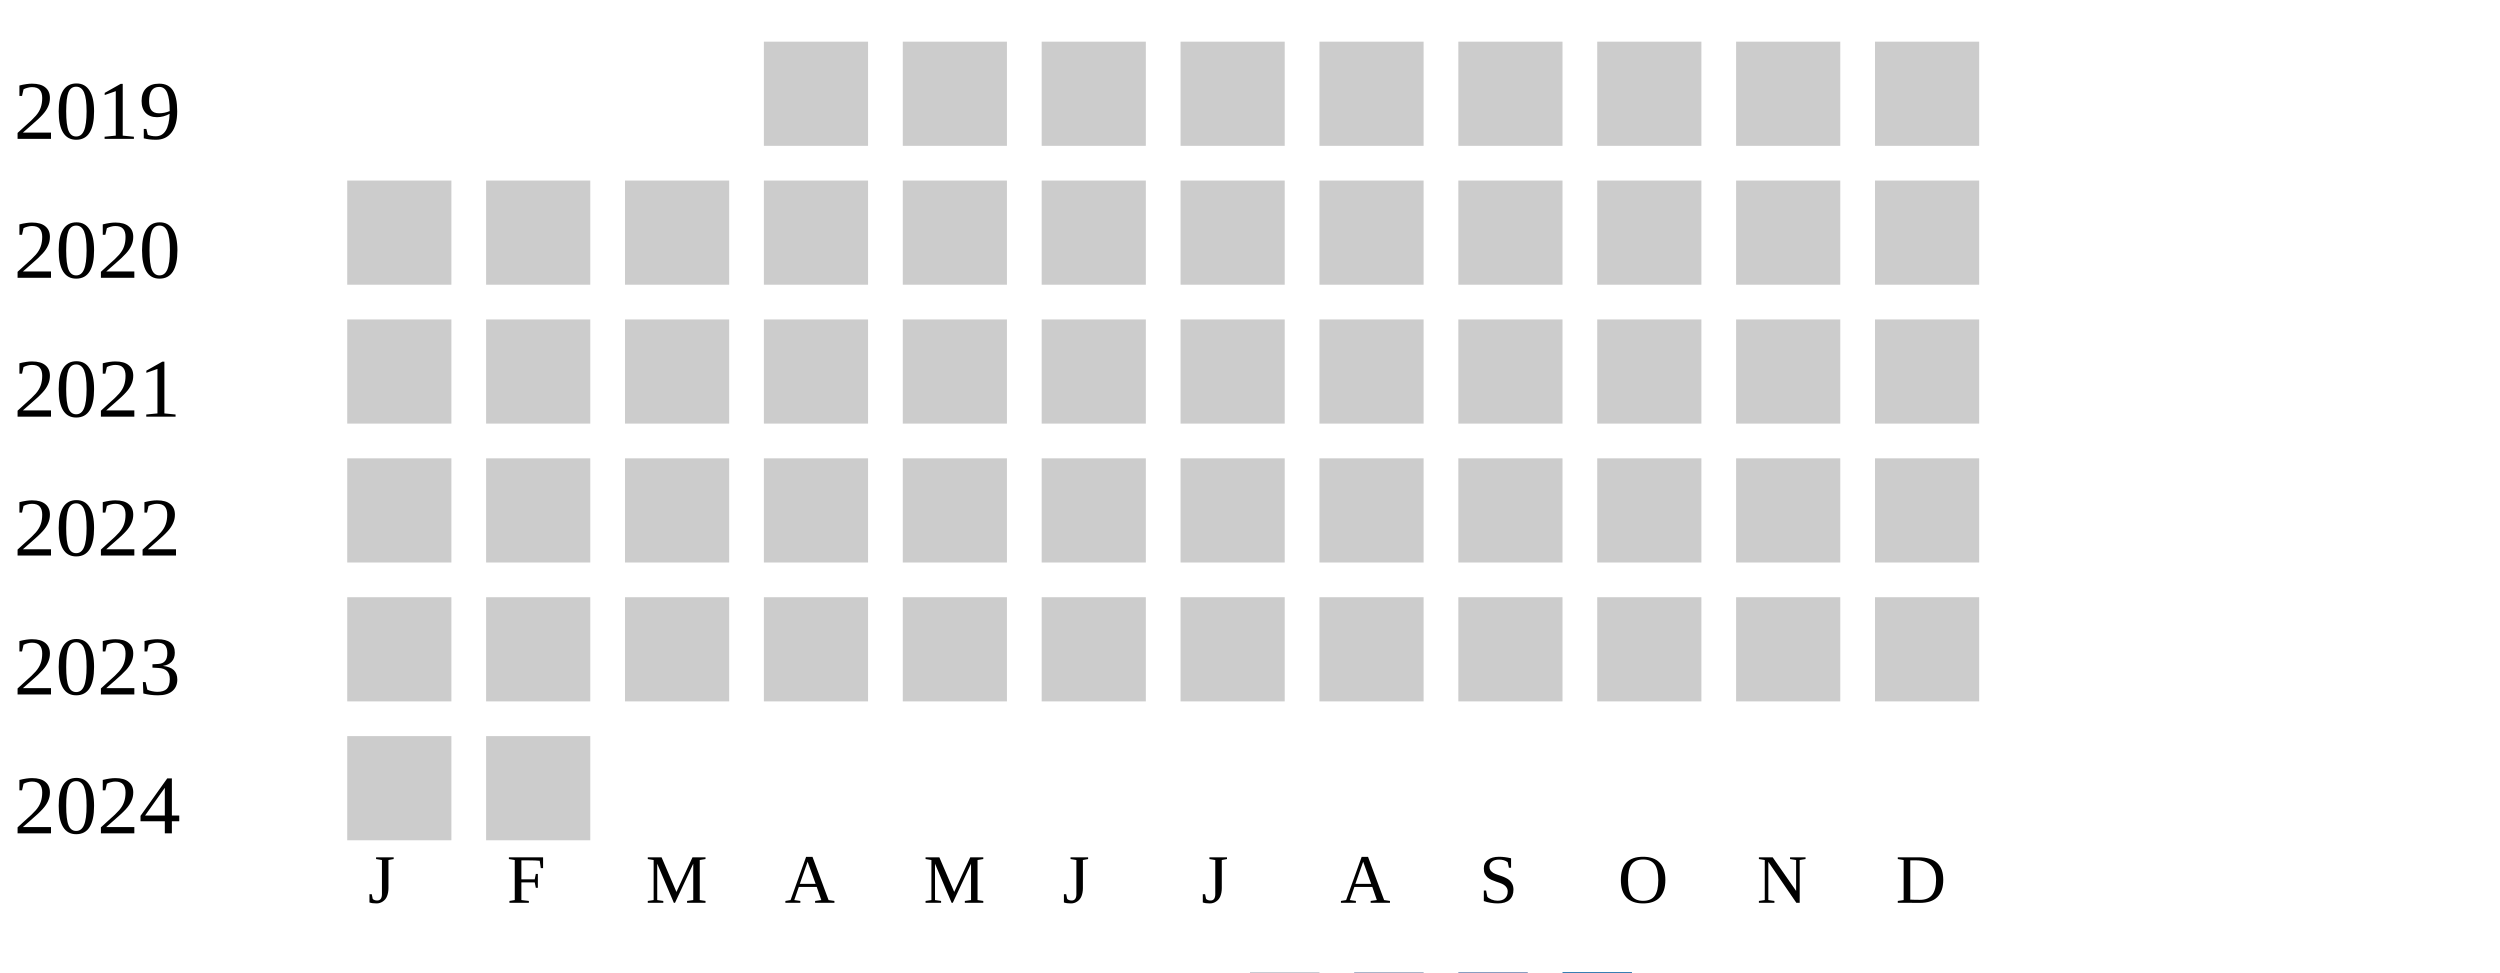
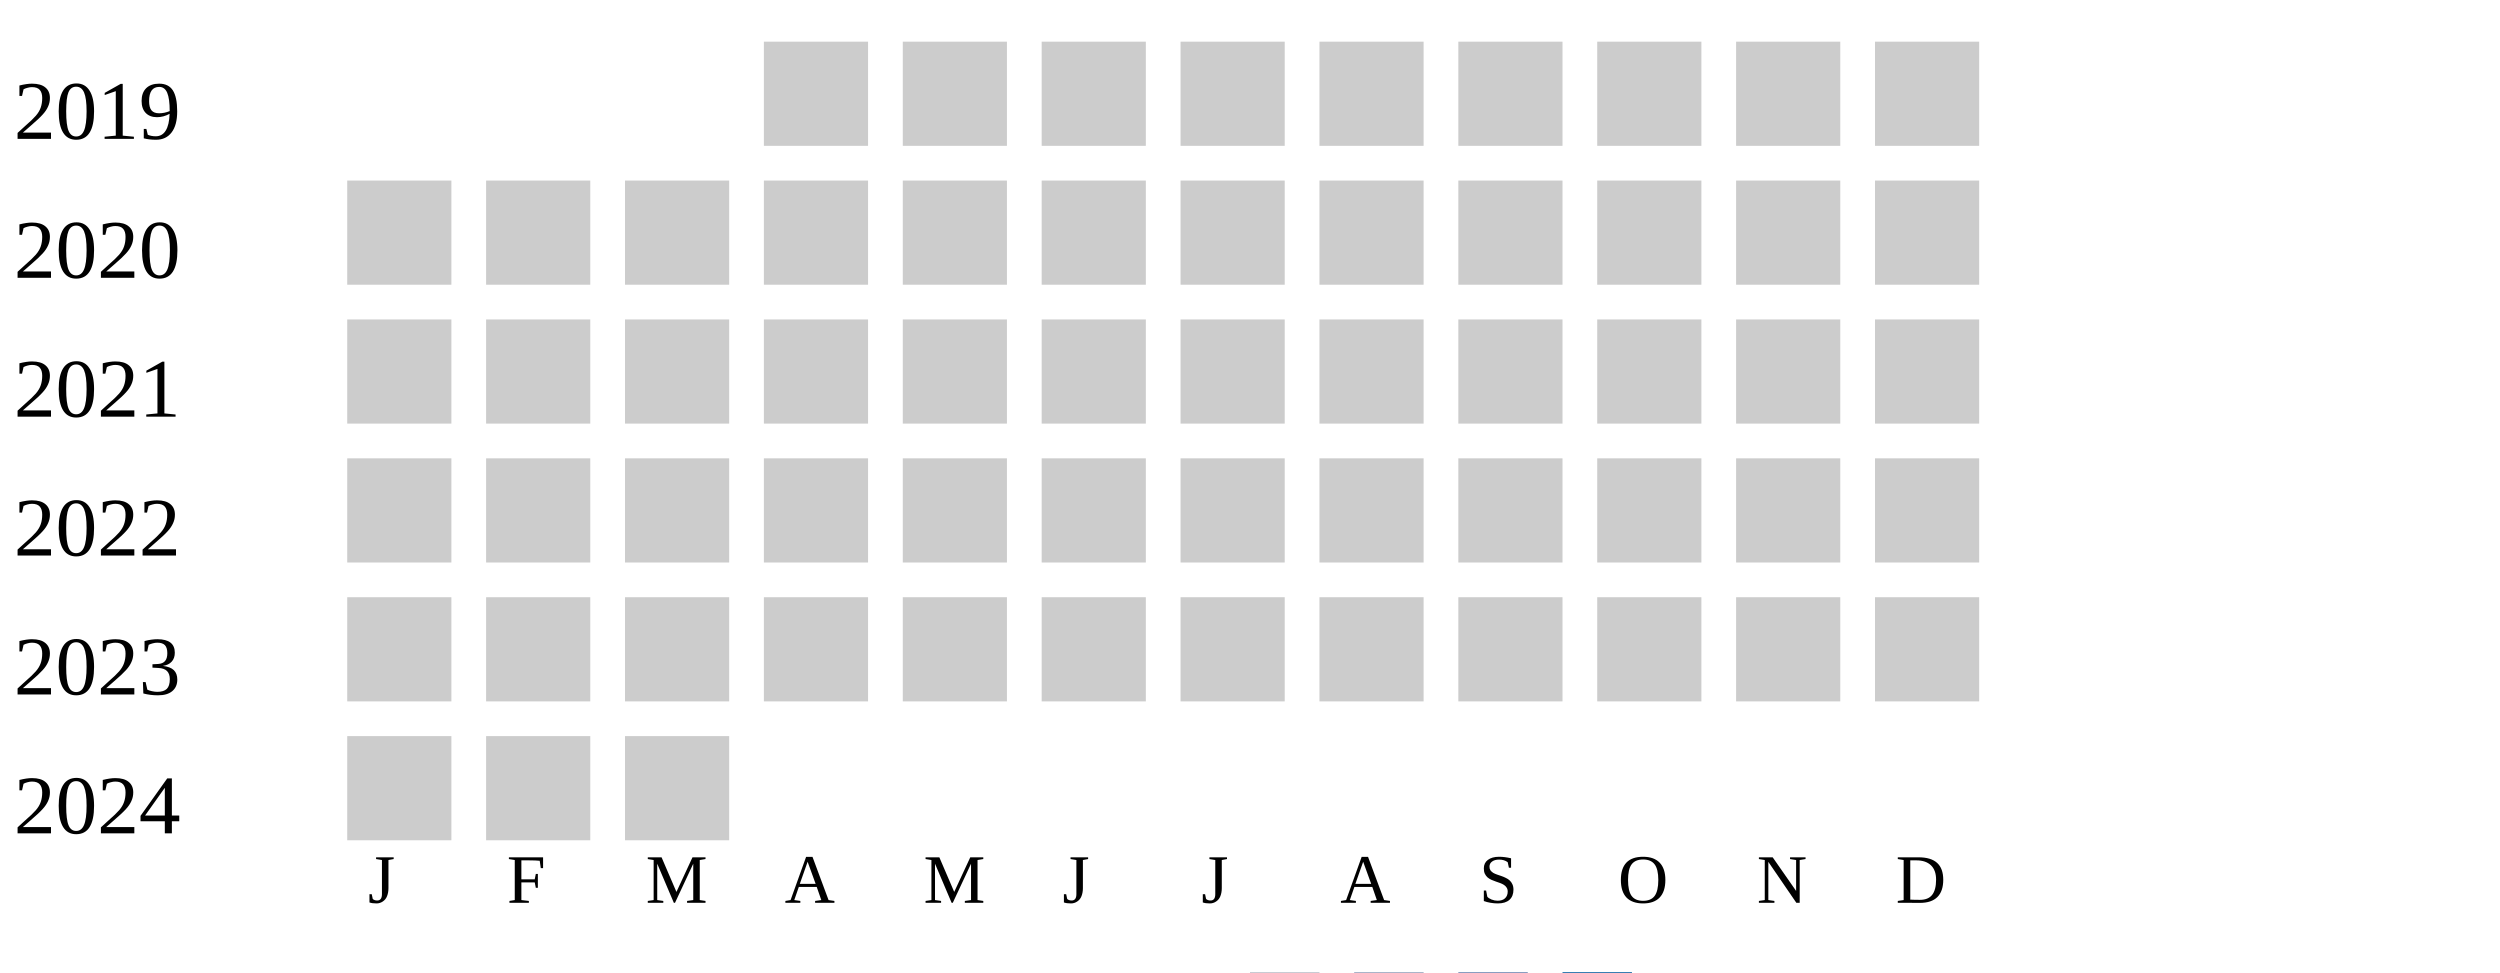
<svg xmlns="http://www.w3.org/2000/svg" width="360" height="140">
  <g transform="translate(0 0)">
    <text x="2" y="20">2019</text>
    <rect x="110" y="6" width="15" height="15" fill="#cccccc" />
    <rect x="130" y="6" width="15" height="15" fill="#cccccc" />
    <rect x="150" y="6" width="15" height="15" fill="#cccccc" />
    <rect x="170" y="6" width="15" height="15" fill="#cccccc" />
    <rect x="190" y="6" width="15" height="15" fill="#cccccc" />
    <rect x="210" y="6" width="15" height="15" fill="#cccccc" />
    <rect x="230" y="6" width="15" height="15" fill="#cccccc" />
    <rect x="250" y="6" width="15" height="15" fill="#cccccc" />
    <rect x="270" y="6" width="15" height="15" fill="#cccccc" />
  </g>
  <g transform="translate(0 20)">
    <text x="2" y="20">2020</text>
    <rect x="50" y="6" width="15" height="15" fill="#cccccc" />
    <rect x="70" y="6" width="15" height="15" fill="#cccccc" />
    <rect x="90" y="6" width="15" height="15" fill="#cccccc" />
    <rect x="110" y="6" width="15" height="15" fill="#cccccc" />
    <rect x="130" y="6" width="15" height="15" fill="#cccccc" />
    <rect x="150" y="6" width="15" height="15" fill="#cccccc" />
    <rect x="170" y="6" width="15" height="15" fill="#cccccc" />
    <rect x="190" y="6" width="15" height="15" fill="#cccccc" />
    <rect x="210" y="6" width="15" height="15" fill="#cccccc" />
    <rect x="230" y="6" width="15" height="15" fill="#cccccc" />
    <rect x="250" y="6" width="15" height="15" fill="#cccccc" />
    <rect x="270" y="6" width="15" height="15" fill="#cccccc" />
  </g>
  <g transform="translate(0 40)">
    <text x="2" y="20">2021</text>
    <rect x="50" y="6" width="15" height="15" fill="#cccccc" />
    <rect x="70" y="6" width="15" height="15" fill="#cccccc" />
    <rect x="90" y="6" width="15" height="15" fill="#cccccc" />
    <rect x="110" y="6" width="15" height="15" fill="#cccccc" />
    <rect x="130" y="6" width="15" height="15" fill="#cccccc" />
    <rect x="150" y="6" width="15" height="15" fill="#cccccc" />
    <rect x="170" y="6" width="15" height="15" fill="#cccccc" />
    <rect x="190" y="6" width="15" height="15" fill="#cccccc" />
    <rect x="210" y="6" width="15" height="15" fill="#cccccc" />
    <rect x="230" y="6" width="15" height="15" fill="#cccccc" />
    <rect x="250" y="6" width="15" height="15" fill="#cccccc" />
    <rect x="270" y="6" width="15" height="15" fill="#cccccc" />
  </g>
  <g transform="translate(0 60)">
    <text x="2" y="20">2022</text>
    <rect x="50" y="6" width="15" height="15" fill="#cccccc" />
    <rect x="70" y="6" width="15" height="15" fill="#cccccc" />
    <rect x="90" y="6" width="15" height="15" fill="#cccccc" />
    <rect x="110" y="6" width="15" height="15" fill="#cccccc" />
    <rect x="130" y="6" width="15" height="15" fill="#cccccc" />
    <rect x="150" y="6" width="15" height="15" fill="#cccccc" />
    <rect x="170" y="6" width="15" height="15" fill="#cccccc" />
    <rect x="190" y="6" width="15" height="15" fill="#cccccc" />
    <rect x="210" y="6" width="15" height="15" fill="#cccccc" />
    <rect x="230" y="6" width="15" height="15" fill="#cccccc" />
    <rect x="250" y="6" width="15" height="15" fill="#cccccc" />
    <rect x="270" y="6" width="15" height="15" fill="#cccccc" />
  </g>
  <g transform="translate(0 80)">
    <text x="2" y="20">2023</text>
    <rect x="50" y="6" width="15" height="15" fill="#cccccc" />
    <rect x="70" y="6" width="15" height="15" fill="#cccccc" />
    <rect x="90" y="6" width="15" height="15" fill="#cccccc" />
    <rect x="110" y="6" width="15" height="15" fill="#cccccc" />
    <rect x="130" y="6" width="15" height="15" fill="#cccccc" />
    <rect x="150" y="6" width="15" height="15" fill="#cccccc" />
    <rect x="170" y="6" width="15" height="15" fill="#cccccc" />
    <rect x="190" y="6" width="15" height="15" fill="#cccccc" />
    <rect x="210" y="6" width="15" height="15" fill="#cccccc" />
    <rect x="230" y="6" width="15" height="15" fill="#cccccc" />
    <rect x="250" y="6" width="15" height="15" fill="#cccccc" />
    <rect x="270" y="6" width="15" height="15" fill="#cccccc" />
  </g>
  <g transform="translate(0 100)">
    <text x="2" y="20">2024</text>
    <rect x="50" y="6" width="15" height="15" fill="#cccccc" />
    <rect x="70" y="6" width="15" height="15" fill="#cccccc" />
+     <rect x="90" y="6" width="15" height="15" fill="#cccccc" />
  </g>
  <text style="font-size: 10px; text-align: center" x="53" y="130">J</text>
  <text style="font-size: 10px; text-align: center" x="73" y="130">F</text>
  <text style="font-size: 10px; text-align: center" x="93" y="130">M</text>
  <text style="font-size: 10px; text-align: center" x="113" y="130">A</text>
  <text style="font-size: 10px; text-align: center" x="133" y="130">M</text>
  <text style="font-size: 10px; text-align: center" x="153" y="130">J</text>
  <text style="font-size: 10px; text-align: center" x="173" y="130">J</text>
  <text style="font-size: 10px; text-align: center" x="193" y="130">A</text>
  <text style="font-size: 10px; text-align: center" x="213" y="130">S</text>
  <text style="font-size: 10px; text-align: center" x="233" y="130">O</text>
  <text style="font-size: 10px; text-align: center" x="253" y="130">N</text>
  <text style="font-size: 10px; text-align: center" x="273" y="130">D</text>
  <text style="font-size: 10px;" x="155" y="149">Less</text>
  <rect fill="#b9bdc6" width="10" height="10" x="180" y="140" />
  <rect fill="#919fba" width="10" height="10" x="195" y="140" />
  <rect fill="#6882ae" width="10" height="10" x="210" y="140" />
  <rect fill="#005a9c" width="10" height="10" x="225" y="140" />
  <text x="240" y="149" style="font-size: 10px;">More</text>
</svg>
